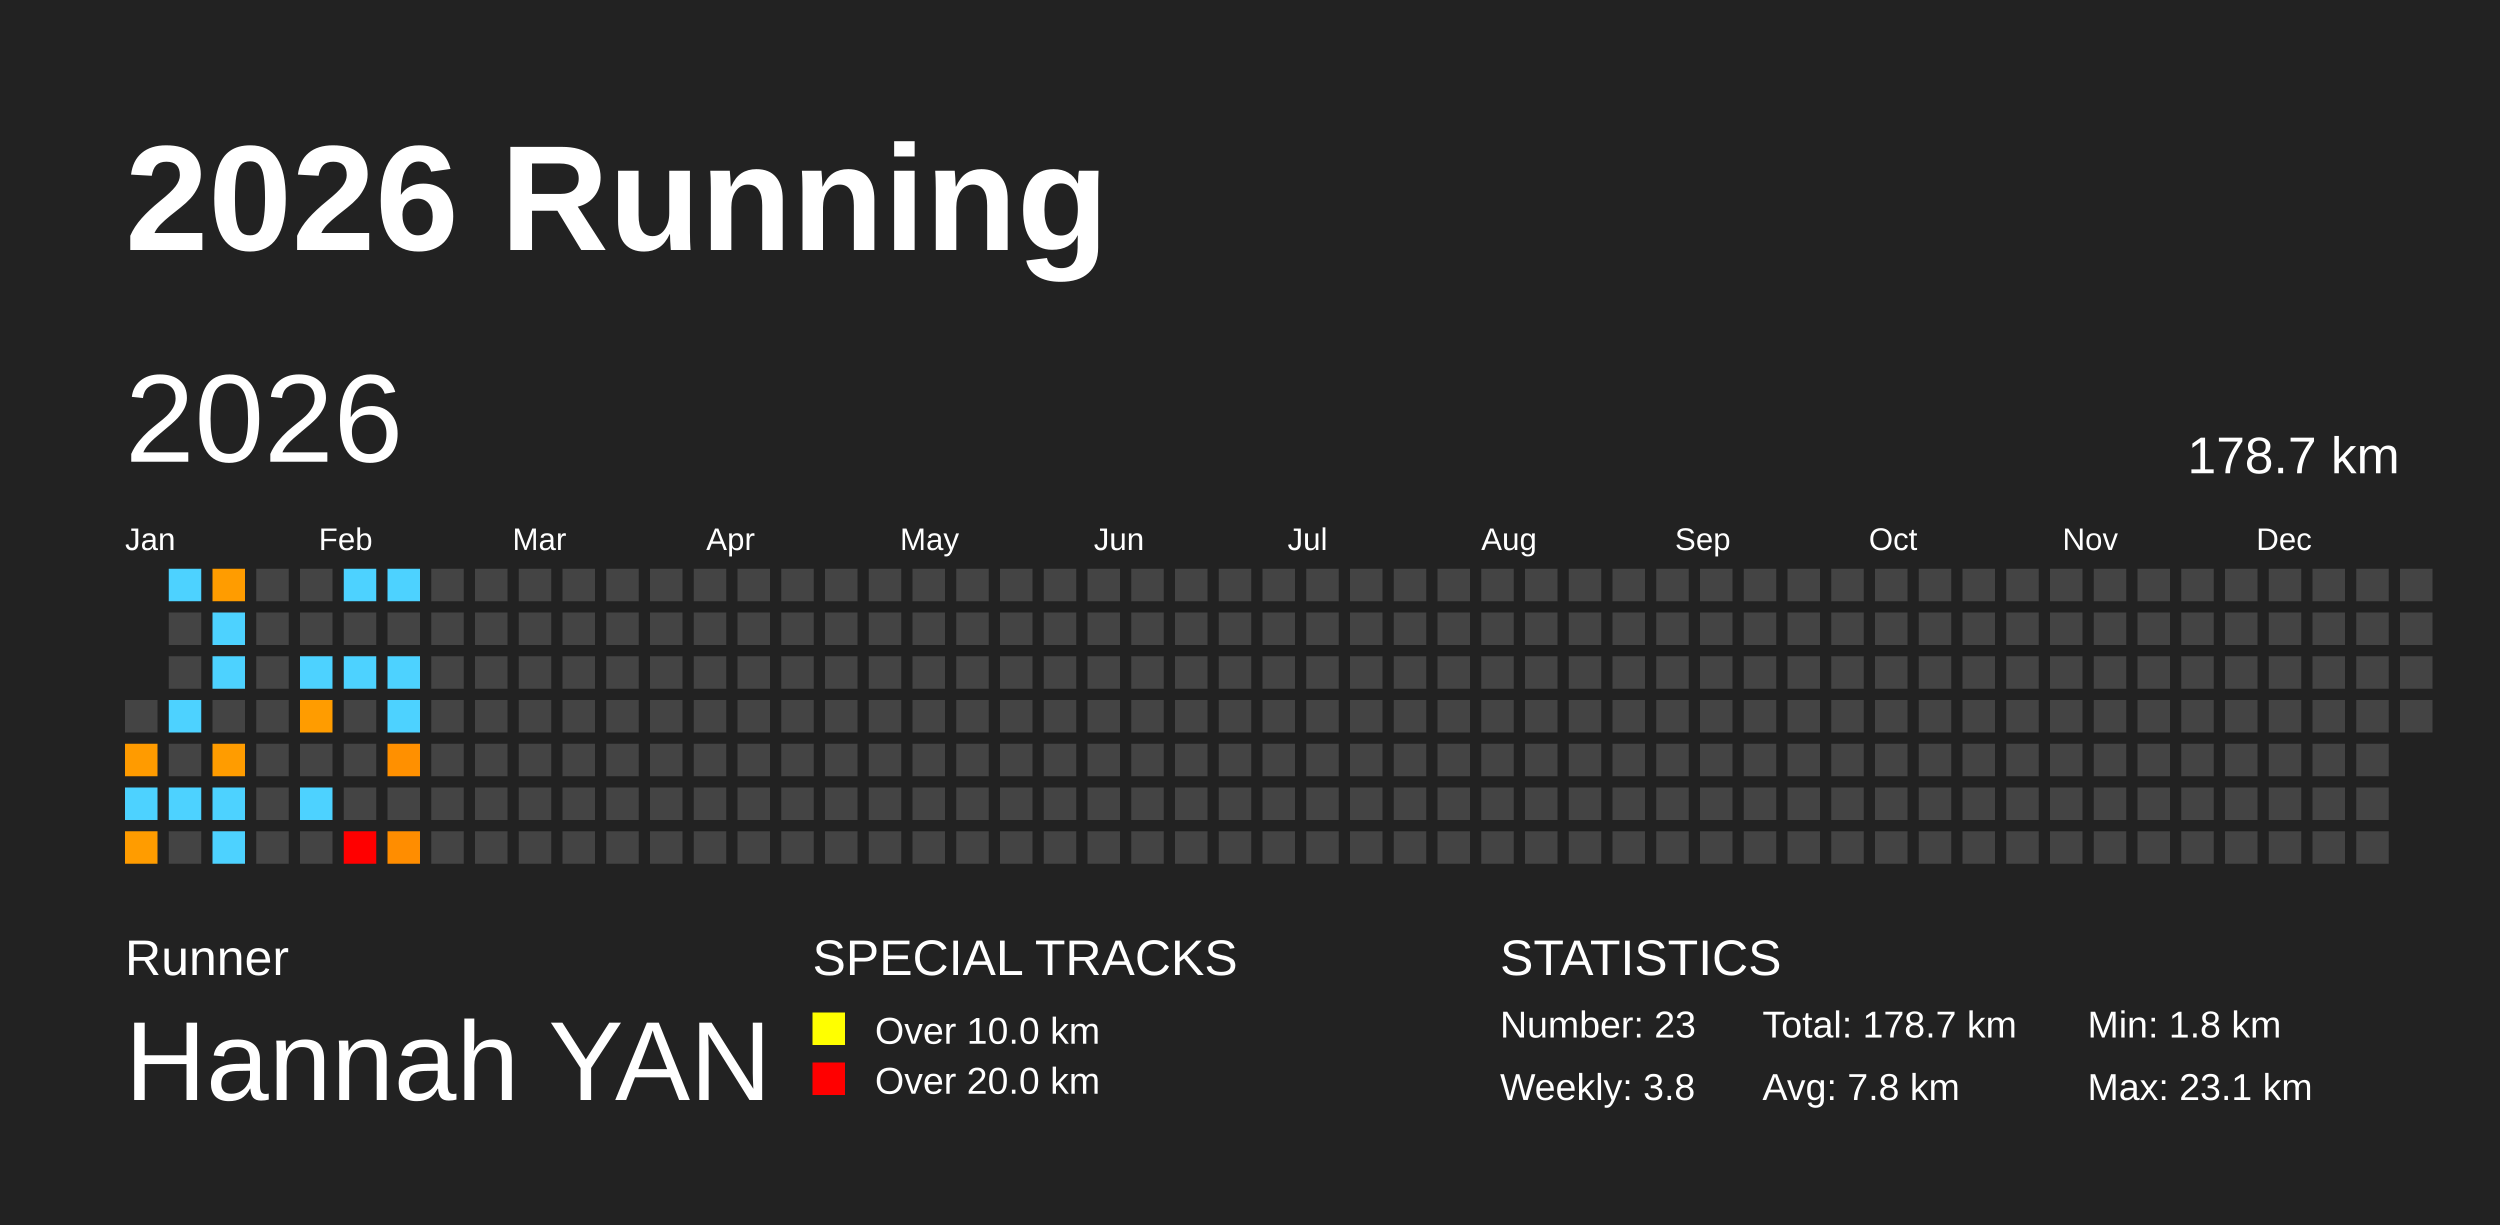
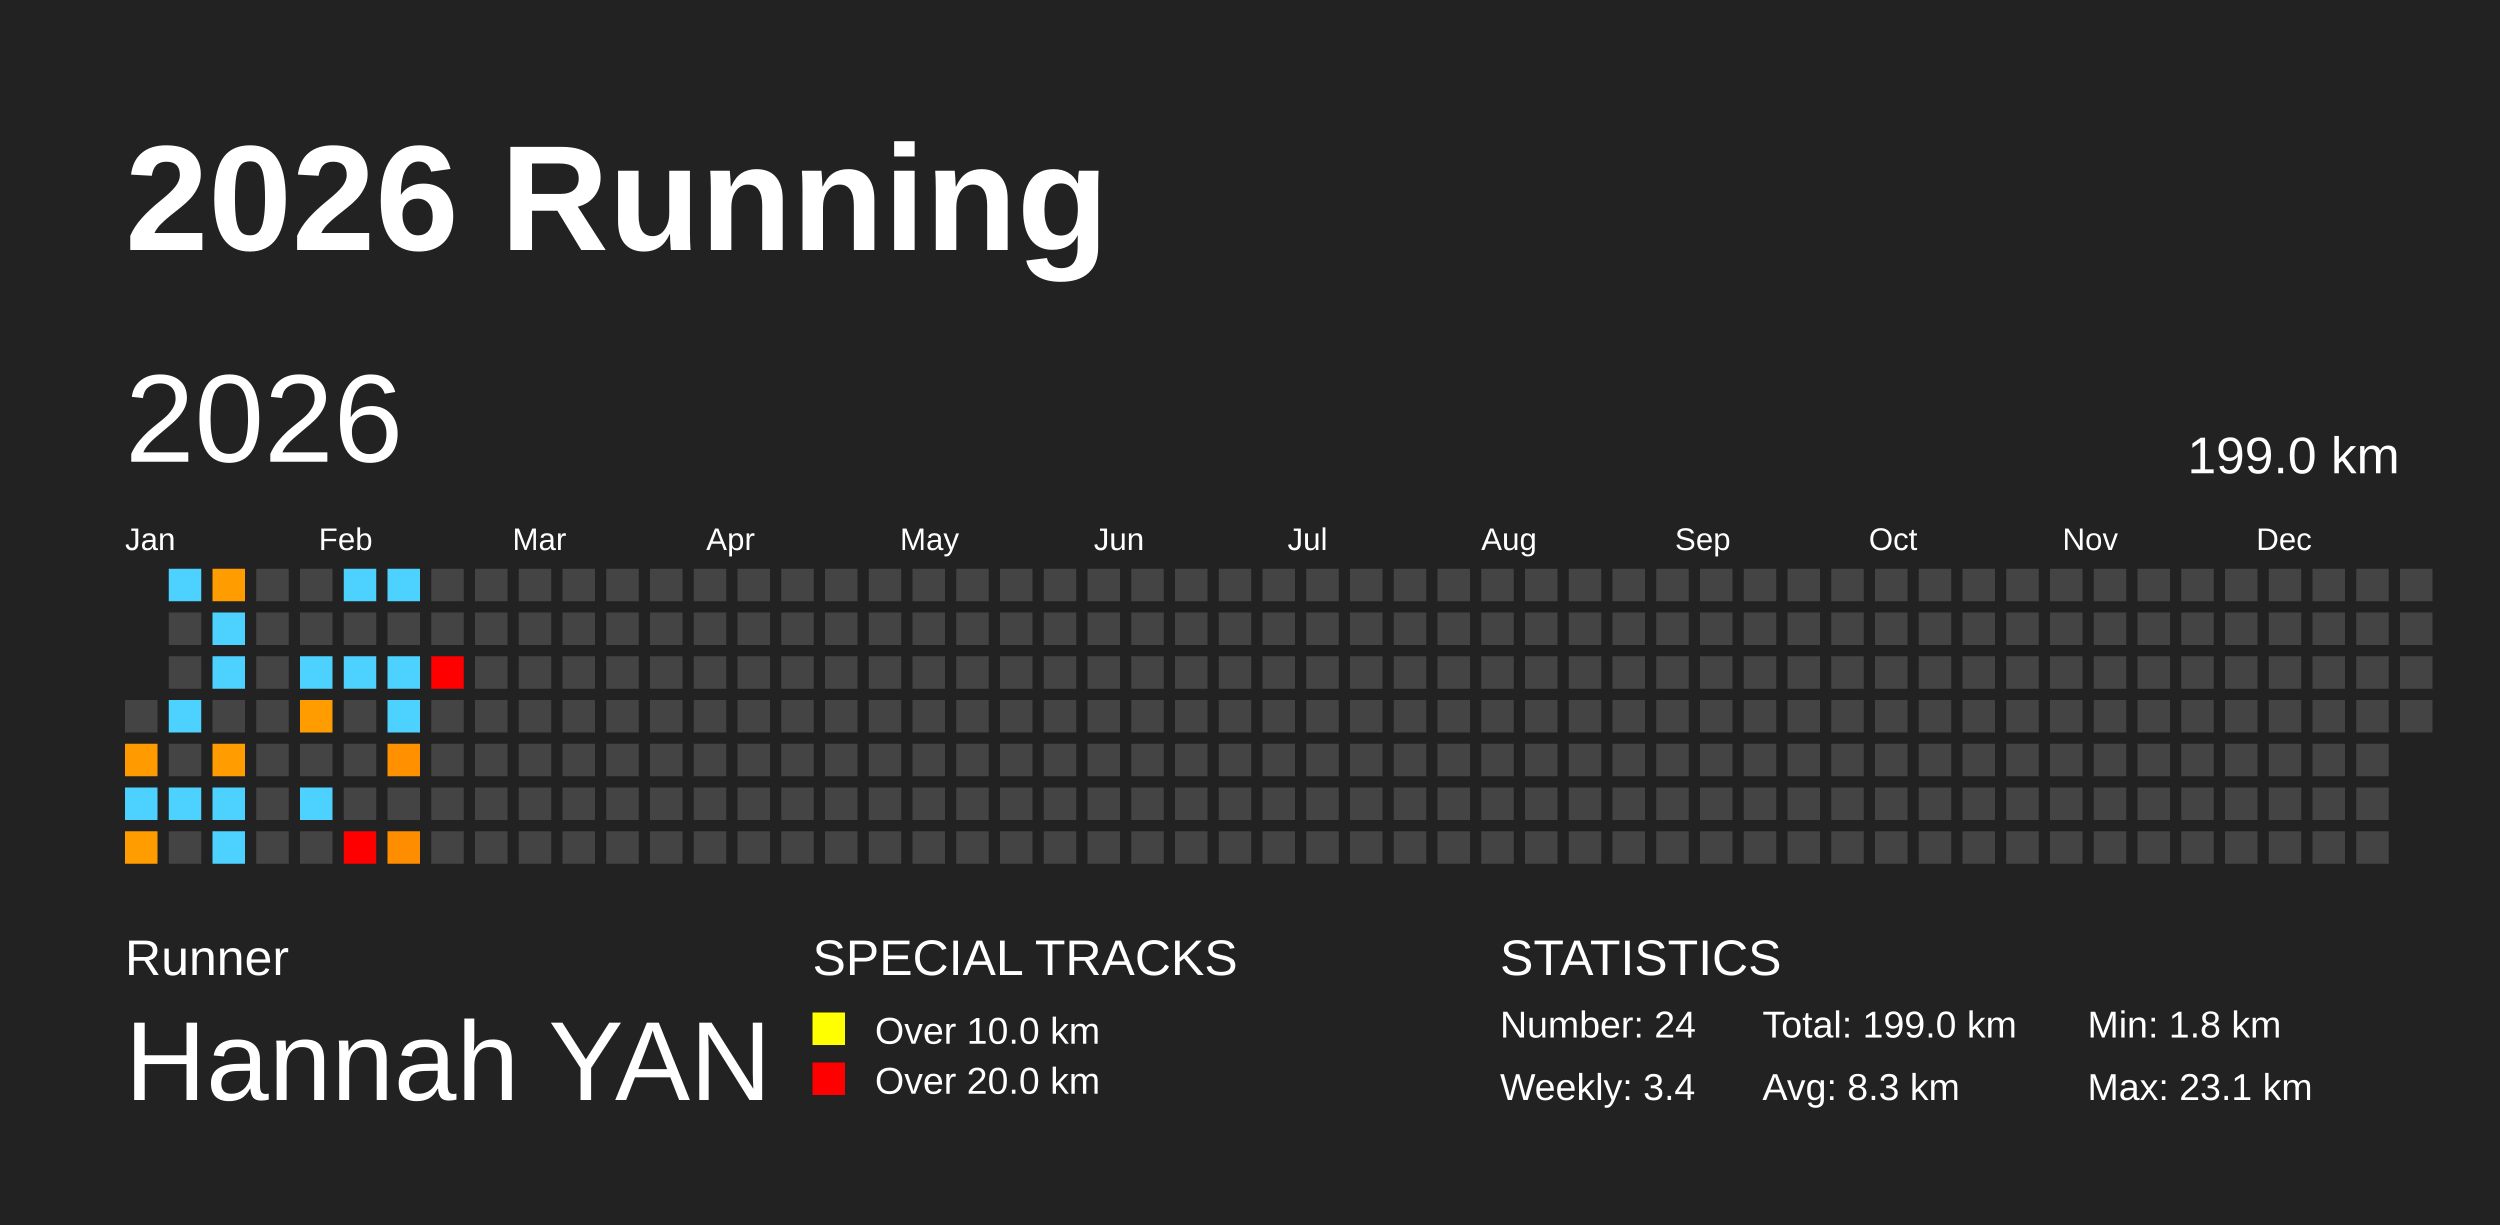
<svg xmlns="http://www.w3.org/2000/svg" baseProfile="full" height="98mm" version="1.1" viewBox="0,0,200,98" width="200mm">
  <defs />
  <rect fill="#222222" height="98" width="200" x="0" y="0" />
  <text fill="#FFFFFF" style="font-size:12px; font-family:Arial; font-weight:bold;" x="10" y="20">2026 Running</text>
  <text fill="#FFFFFF" style="font-size:4px; font-family:Arial" x="10" y="78">Runner</text>
  <text fill="#FFFFFF" style="font-size:9px; font-family:Arial" x="10" y="88">Hannah YAN</text>
  <text fill="#FFFFFF" style="font-size:4px; font-family:Arial" x="65" y="78">SPECIAL TRACKS</text>
  <rect fill="yellow" height="2.6" width="2.6" x="65" y="81" />
  <text fill="#FFFFFF" style="font-size:3px; font-family:Arial" x="70" y="83.5">Over 10.0 km</text>
  <rect fill="red" height="2.6" width="2.6" x="65" y="85" />
  <text fill="#FFFFFF" style="font-size:3px; font-family:Arial" x="70" y="87.5">Over 20.0 km</text>
  <text fill="#FFFFFF" style="font-size:4px; font-family:Arial" x="120" y="78">STATISTICS</text>
-   <text fill="#FFFFFF" style="font-size:3px; font-family:Arial" x="120" y="83">Number: 23</text>
-   <text fill="#FFFFFF" style="font-size:3px; font-family:Arial" x="120" y="88">Weekly: 3.8</text>
-   <text fill="#FFFFFF" style="font-size:3px; font-family:Arial" x="141" y="83">Total: 178.7 km</text>
-   <text fill="#FFFFFF" style="font-size:3px; font-family:Arial" x="141" y="88">Avg: 7.8 km</text>
+   <text fill="#FFFFFF" style="font-size:3px; font-family:Arial" x="120" y="83">Number: 24</text>
+   <text fill="#FFFFFF" style="font-size:3px; font-family:Arial" x="120" y="88">Weekly: 3.4</text>
+   <text fill="#FFFFFF" style="font-size:3px; font-family:Arial" x="141" y="83">Total: 199.0 km</text>
+   <text fill="#FFFFFF" style="font-size:3px; font-family:Arial" x="141" y="88">Avg: 8.3 km</text>
  <text fill="#FFFFFF" style="font-size:3px; font-family:Arial" x="167" y="83">Min: 1.8 km</text>
  <text fill="#FFFFFF" style="font-size:3px; font-family:Arial" x="167" y="88">Max: 23.1 km</text>
  <text dominant-baseline="hanging" fill="#FFFFFF" style="font-size:10.0px; font-family:Arial;" x="10" y="30">2026</text>
-   <text dominant-baseline="hanging" fill="#FFFFFF" style="font-size:4.125px; font-family:Arial;" x="175" y="35">178.7 km</text>
+   <text dominant-baseline="hanging" fill="#FFFFFF" style="font-size:4.125px; font-family:Arial;" x="175" y="35">199.0 km</text>
  <text fill="#FFFFFF" style="font-size:2.5px; font-family:Arial" x="10.0" y="44">Jan</text>
  <text fill="#FFFFFF" style="font-size:2.5px; font-family:Arial" x="25.5" y="44">Feb</text>
  <text fill="#FFFFFF" style="font-size:2.5px; font-family:Arial" x="41.0" y="44">Mar</text>
  <text fill="#FFFFFF" style="font-size:2.5px; font-family:Arial" x="56.5" y="44">Apr</text>
  <text fill="#FFFFFF" style="font-size:2.5px; font-family:Arial" x="72.0" y="44">May</text>
  <text fill="#FFFFFF" style="font-size:2.5px; font-family:Arial" x="87.5" y="44">Jun</text>
  <text fill="#FFFFFF" style="font-size:2.5px; font-family:Arial" x="103.0" y="44">Jul</text>
  <text fill="#FFFFFF" style="font-size:2.5px; font-family:Arial" x="118.5" y="44">Aug</text>
  <text fill="#FFFFFF" style="font-size:2.5px; font-family:Arial" x="134.0" y="44">Sep</text>
  <text fill="#FFFFFF" style="font-size:2.5px; font-family:Arial" x="149.5" y="44">Oct</text>
  <text fill="#FFFFFF" style="font-size:2.5px; font-family:Arial" x="165.0" y="44">Nov</text>
  <text fill="#FFFFFF" style="font-size:2.5px; font-family:Arial" x="180.5" y="44">Dec</text>
  <rect fill="#444444" height="2.6" width="2.6" x="10.0" y="56.0" />
  <rect fill="#ff9b00" height="2.6" width="2.6" x="10.0" y="59.5" />
  <rect fill="#4dd2ff" height="2.6" width="2.6" x="10.0" y="63.0" />
  <rect fill="#ff9c00" height="2.6" width="2.6" x="10.0" y="66.5" />
  <rect fill="#4dd2ff" height="2.6" width="2.6" x="13.5" y="45.5" />
  <rect fill="#444444" height="2.6" width="2.6" x="13.5" y="49.0" />
  <rect fill="#444444" height="2.6" width="2.6" x="13.5" y="52.5" />
  <rect fill="#4dd2ff" height="2.6" width="2.6" x="13.5" y="56.0" />
  <rect fill="#444444" height="2.6" width="2.6" x="13.5" y="59.5" />
  <rect fill="#4dd2ff" height="2.6" width="2.6" x="13.5" y="63.0" />
  <rect fill="#444444" height="2.6" width="2.6" x="13.5" y="66.5" />
  <rect fill="#ff9c00" height="2.6" width="2.6" x="17.0" y="45.5" />
  <rect fill="#4dd2ff" height="2.6" width="2.6" x="17.0" y="49.0" />
  <rect fill="#4dd2ff" height="2.6" width="2.6" x="17.0" y="52.5" />
  <rect fill="#444444" height="2.6" width="2.6" x="17.0" y="56.0" />
  <rect fill="#ff9c00" height="2.6" width="2.6" x="17.0" y="59.5" />
  <rect fill="#4dd2ff" height="2.6" width="2.6" x="17.0" y="63.0" />
  <rect fill="#4dd2ff" height="2.6" width="2.6" x="17.0" y="66.5" />
  <rect fill="#444444" height="2.6" width="2.6" x="20.5" y="45.5" />
  <rect fill="#444444" height="2.6" width="2.6" x="20.5" y="49.0" />
  <rect fill="#444444" height="2.6" width="2.6" x="20.5" y="52.5" />
  <rect fill="#444444" height="2.6" width="2.6" x="20.5" y="56.0" />
  <rect fill="#444444" height="2.6" width="2.6" x="20.5" y="59.5" />
  <rect fill="#444444" height="2.6" width="2.6" x="20.5" y="63.0" />
  <rect fill="#444444" height="2.6" width="2.6" x="20.5" y="66.5" />
  <rect fill="#444444" height="2.6" width="2.6" x="24.0" y="45.5" />
  <rect fill="#444444" height="2.6" width="2.6" x="24.0" y="49.0" />
  <rect fill="#4dd2ff" height="2.6" width="2.6" x="24.0" y="52.5" />
  <rect fill="#ff9c00" height="2.6" width="2.6" x="24.0" y="56.0" />
  <rect fill="#444444" height="2.6" width="2.6" x="24.0" y="59.5" />
  <rect fill="#4dd2ff" height="2.6" width="2.6" x="24.0" y="63.0" />
  <rect fill="#444444" height="2.6" width="2.6" x="24.0" y="66.5" />
  <rect fill="#4dd2ff" height="2.6" width="2.6" x="27.5" y="45.5" />
  <rect fill="#444444" height="2.6" width="2.6" x="27.5" y="49.0" />
  <rect fill="#4dd2ff" height="2.6" width="2.6" x="27.5" y="52.5" />
  <rect fill="#444444" height="2.6" width="2.6" x="27.5" y="56.0" />
  <rect fill="#444444" height="2.6" width="2.6" x="27.5" y="59.5" />
  <rect fill="#444444" height="2.6" width="2.6" x="27.5" y="63.0" />
  <rect fill="red" height="2.6" width="2.6" x="27.5" y="66.5" />
  <rect fill="#4dd2ff" height="2.6" width="2.6" x="31.0" y="45.5" />
  <rect fill="#444444" height="2.6" width="2.6" x="31.0" y="49.0" />
  <rect fill="#4dd2ff" height="2.6" width="2.6" x="31.0" y="52.5" />
  <rect fill="#4dd2ff" height="2.6" width="2.6" x="31.0" y="56.0" />
  <rect fill="#ff9000" height="2.6" width="2.6" x="31.0" y="59.5" />
  <rect fill="#444444" height="2.6" width="2.6" x="31.0" y="63.0" />
  <rect fill="#ff8d00" height="2.6" width="2.6" x="31.0" y="66.5" />
  <rect fill="#444444" height="2.6" width="2.6" x="34.5" y="45.5" />
  <rect fill="#444444" height="2.6" width="2.6" x="34.5" y="49.0" />
-   <rect fill="#444444" height="2.6" width="2.6" x="34.5" y="52.5" />
+   <rect fill="red" height="2.6" width="2.6" x="34.5" y="52.5" />
  <rect fill="#444444" height="2.6" width="2.6" x="34.5" y="56.0" />
  <rect fill="#444444" height="2.6" width="2.6" x="34.5" y="59.5" />
  <rect fill="#444444" height="2.6" width="2.6" x="34.5" y="63.0" />
  <rect fill="#444444" height="2.6" width="2.6" x="34.5" y="66.5" />
  <rect fill="#444444" height="2.6" width="2.6" x="38.0" y="45.5" />
  <rect fill="#444444" height="2.6" width="2.6" x="38.0" y="49.0" />
  <rect fill="#444444" height="2.6" width="2.6" x="38.0" y="52.5" />
  <rect fill="#444444" height="2.6" width="2.6" x="38.0" y="56.0" />
  <rect fill="#444444" height="2.6" width="2.6" x="38.0" y="59.5" />
  <rect fill="#444444" height="2.6" width="2.6" x="38.0" y="63.0" />
  <rect fill="#444444" height="2.6" width="2.6" x="38.0" y="66.5" />
  <rect fill="#444444" height="2.6" width="2.6" x="41.5" y="45.5" />
  <rect fill="#444444" height="2.6" width="2.6" x="41.5" y="49.0" />
  <rect fill="#444444" height="2.6" width="2.6" x="41.5" y="52.5" />
  <rect fill="#444444" height="2.6" width="2.6" x="41.5" y="56.0" />
  <rect fill="#444444" height="2.6" width="2.6" x="41.5" y="59.5" />
  <rect fill="#444444" height="2.6" width="2.6" x="41.5" y="63.0" />
  <rect fill="#444444" height="2.6" width="2.6" x="41.5" y="66.5" />
  <rect fill="#444444" height="2.6" width="2.6" x="45.0" y="45.5" />
  <rect fill="#444444" height="2.6" width="2.6" x="45.0" y="49.0" />
  <rect fill="#444444" height="2.6" width="2.6" x="45.0" y="52.5" />
  <rect fill="#444444" height="2.6" width="2.6" x="45.0" y="56.0" />
  <rect fill="#444444" height="2.6" width="2.6" x="45.0" y="59.5" />
  <rect fill="#444444" height="2.6" width="2.6" x="45.0" y="63.0" />
  <rect fill="#444444" height="2.6" width="2.6" x="45.0" y="66.5" />
  <rect fill="#444444" height="2.6" width="2.6" x="48.5" y="45.5" />
  <rect fill="#444444" height="2.6" width="2.6" x="48.5" y="49.0" />
  <rect fill="#444444" height="2.6" width="2.6" x="48.5" y="52.5" />
  <rect fill="#444444" height="2.6" width="2.6" x="48.5" y="56.0" />
  <rect fill="#444444" height="2.6" width="2.6" x="48.5" y="59.5" />
  <rect fill="#444444" height="2.6" width="2.6" x="48.5" y="63.0" />
  <rect fill="#444444" height="2.6" width="2.6" x="48.5" y="66.5" />
  <rect fill="#444444" height="2.6" width="2.6" x="52.0" y="45.5" />
  <rect fill="#444444" height="2.6" width="2.6" x="52.0" y="49.0" />
  <rect fill="#444444" height="2.6" width="2.6" x="52.0" y="52.5" />
  <rect fill="#444444" height="2.6" width="2.6" x="52.0" y="56.0" />
  <rect fill="#444444" height="2.6" width="2.6" x="52.0" y="59.5" />
  <rect fill="#444444" height="2.6" width="2.6" x="52.0" y="63.0" />
  <rect fill="#444444" height="2.6" width="2.6" x="52.0" y="66.5" />
  <rect fill="#444444" height="2.6" width="2.6" x="55.5" y="45.5" />
  <rect fill="#444444" height="2.6" width="2.6" x="55.5" y="49.0" />
  <rect fill="#444444" height="2.6" width="2.6" x="55.5" y="52.5" />
  <rect fill="#444444" height="2.6" width="2.6" x="55.5" y="56.0" />
  <rect fill="#444444" height="2.6" width="2.6" x="55.5" y="59.5" />
  <rect fill="#444444" height="2.6" width="2.6" x="55.5" y="63.0" />
  <rect fill="#444444" height="2.6" width="2.6" x="55.5" y="66.5" />
  <rect fill="#444444" height="2.6" width="2.6" x="59.0" y="45.5" />
  <rect fill="#444444" height="2.6" width="2.6" x="59.0" y="49.0" />
  <rect fill="#444444" height="2.6" width="2.6" x="59.0" y="52.5" />
  <rect fill="#444444" height="2.6" width="2.6" x="59.0" y="56.0" />
  <rect fill="#444444" height="2.6" width="2.6" x="59.0" y="59.5" />
  <rect fill="#444444" height="2.6" width="2.6" x="59.0" y="63.0" />
  <rect fill="#444444" height="2.6" width="2.6" x="59.0" y="66.5" />
  <rect fill="#444444" height="2.6" width="2.6" x="62.5" y="45.5" />
  <rect fill="#444444" height="2.6" width="2.6" x="62.5" y="49.0" />
  <rect fill="#444444" height="2.6" width="2.6" x="62.5" y="52.5" />
  <rect fill="#444444" height="2.6" width="2.6" x="62.5" y="56.0" />
  <rect fill="#444444" height="2.6" width="2.6" x="62.5" y="59.5" />
  <rect fill="#444444" height="2.6" width="2.6" x="62.5" y="63.0" />
  <rect fill="#444444" height="2.6" width="2.6" x="62.5" y="66.5" />
  <rect fill="#444444" height="2.6" width="2.6" x="66.0" y="45.5" />
  <rect fill="#444444" height="2.6" width="2.6" x="66.0" y="49.0" />
  <rect fill="#444444" height="2.6" width="2.6" x="66.0" y="52.5" />
  <rect fill="#444444" height="2.6" width="2.6" x="66.0" y="56.0" />
  <rect fill="#444444" height="2.6" width="2.6" x="66.0" y="59.5" />
  <rect fill="#444444" height="2.6" width="2.6" x="66.0" y="63.0" />
  <rect fill="#444444" height="2.6" width="2.6" x="66.0" y="66.5" />
  <rect fill="#444444" height="2.6" width="2.6" x="69.5" y="45.5" />
  <rect fill="#444444" height="2.6" width="2.6" x="69.5" y="49.0" />
  <rect fill="#444444" height="2.6" width="2.6" x="69.5" y="52.5" />
  <rect fill="#444444" height="2.6" width="2.6" x="69.5" y="56.0" />
  <rect fill="#444444" height="2.6" width="2.6" x="69.5" y="59.5" />
  <rect fill="#444444" height="2.6" width="2.6" x="69.5" y="63.0" />
  <rect fill="#444444" height="2.6" width="2.6" x="69.5" y="66.5" />
  <rect fill="#444444" height="2.6" width="2.6" x="73.0" y="45.5" />
  <rect fill="#444444" height="2.6" width="2.6" x="73.0" y="49.0" />
  <rect fill="#444444" height="2.6" width="2.6" x="73.0" y="52.5" />
  <rect fill="#444444" height="2.6" width="2.6" x="73.0" y="56.0" />
  <rect fill="#444444" height="2.6" width="2.6" x="73.0" y="59.5" />
  <rect fill="#444444" height="2.6" width="2.6" x="73.0" y="63.0" />
  <rect fill="#444444" height="2.6" width="2.6" x="73.0" y="66.5" />
  <rect fill="#444444" height="2.6" width="2.6" x="76.5" y="45.5" />
  <rect fill="#444444" height="2.6" width="2.6" x="76.5" y="49.0" />
  <rect fill="#444444" height="2.6" width="2.6" x="76.5" y="52.5" />
  <rect fill="#444444" height="2.6" width="2.6" x="76.5" y="56.0" />
  <rect fill="#444444" height="2.6" width="2.6" x="76.5" y="59.5" />
  <rect fill="#444444" height="2.6" width="2.6" x="76.5" y="63.0" />
  <rect fill="#444444" height="2.6" width="2.6" x="76.5" y="66.5" />
  <rect fill="#444444" height="2.6" width="2.6" x="80.0" y="45.5" />
  <rect fill="#444444" height="2.6" width="2.6" x="80.0" y="49.0" />
  <rect fill="#444444" height="2.6" width="2.6" x="80.0" y="52.5" />
  <rect fill="#444444" height="2.6" width="2.6" x="80.0" y="56.0" />
  <rect fill="#444444" height="2.6" width="2.6" x="80.0" y="59.5" />
  <rect fill="#444444" height="2.6" width="2.6" x="80.0" y="63.0" />
  <rect fill="#444444" height="2.6" width="2.6" x="80.0" y="66.5" />
  <rect fill="#444444" height="2.6" width="2.6" x="83.5" y="45.5" />
  <rect fill="#444444" height="2.6" width="2.6" x="83.5" y="49.0" />
  <rect fill="#444444" height="2.6" width="2.6" x="83.5" y="52.5" />
  <rect fill="#444444" height="2.6" width="2.6" x="83.5" y="56.0" />
  <rect fill="#444444" height="2.6" width="2.6" x="83.5" y="59.5" />
  <rect fill="#444444" height="2.6" width="2.6" x="83.5" y="63.0" />
  <rect fill="#444444" height="2.6" width="2.6" x="83.5" y="66.5" />
  <rect fill="#444444" height="2.6" width="2.6" x="87.0" y="45.5" />
  <rect fill="#444444" height="2.6" width="2.6" x="87.0" y="49.0" />
  <rect fill="#444444" height="2.6" width="2.6" x="87.0" y="52.5" />
  <rect fill="#444444" height="2.6" width="2.6" x="87.0" y="56.0" />
  <rect fill="#444444" height="2.6" width="2.6" x="87.0" y="59.5" />
  <rect fill="#444444" height="2.6" width="2.6" x="87.0" y="63.0" />
  <rect fill="#444444" height="2.6" width="2.6" x="87.0" y="66.5" />
  <rect fill="#444444" height="2.6" width="2.6" x="90.5" y="45.5" />
  <rect fill="#444444" height="2.6" width="2.6" x="90.5" y="49.0" />
  <rect fill="#444444" height="2.6" width="2.6" x="90.5" y="52.5" />
  <rect fill="#444444" height="2.6" width="2.6" x="90.5" y="56.0" />
  <rect fill="#444444" height="2.6" width="2.6" x="90.5" y="59.5" />
  <rect fill="#444444" height="2.6" width="2.6" x="90.5" y="63.0" />
  <rect fill="#444444" height="2.6" width="2.6" x="90.5" y="66.5" />
  <rect fill="#444444" height="2.6" width="2.6" x="94.0" y="45.5" />
  <rect fill="#444444" height="2.6" width="2.6" x="94.0" y="49.0" />
  <rect fill="#444444" height="2.6" width="2.6" x="94.0" y="52.5" />
  <rect fill="#444444" height="2.6" width="2.6" x="94.0" y="56.0" />
  <rect fill="#444444" height="2.6" width="2.6" x="94.0" y="59.5" />
  <rect fill="#444444" height="2.6" width="2.6" x="94.0" y="63.0" />
  <rect fill="#444444" height="2.6" width="2.6" x="94.0" y="66.5" />
  <rect fill="#444444" height="2.6" width="2.6" x="97.5" y="45.5" />
  <rect fill="#444444" height="2.6" width="2.6" x="97.5" y="49.0" />
  <rect fill="#444444" height="2.6" width="2.6" x="97.5" y="52.5" />
  <rect fill="#444444" height="2.6" width="2.6" x="97.5" y="56.0" />
  <rect fill="#444444" height="2.6" width="2.6" x="97.5" y="59.5" />
  <rect fill="#444444" height="2.6" width="2.6" x="97.5" y="63.0" />
  <rect fill="#444444" height="2.6" width="2.6" x="97.5" y="66.5" />
  <rect fill="#444444" height="2.6" width="2.6" x="101.0" y="45.5" />
  <rect fill="#444444" height="2.6" width="2.6" x="101.0" y="49.0" />
  <rect fill="#444444" height="2.6" width="2.6" x="101.0" y="52.5" />
  <rect fill="#444444" height="2.6" width="2.6" x="101.0" y="56.0" />
  <rect fill="#444444" height="2.6" width="2.6" x="101.0" y="59.5" />
  <rect fill="#444444" height="2.6" width="2.6" x="101.0" y="63.0" />
  <rect fill="#444444" height="2.6" width="2.6" x="101.0" y="66.5" />
  <rect fill="#444444" height="2.6" width="2.6" x="104.5" y="45.5" />
  <rect fill="#444444" height="2.6" width="2.6" x="104.5" y="49.0" />
  <rect fill="#444444" height="2.6" width="2.6" x="104.5" y="52.5" />
  <rect fill="#444444" height="2.6" width="2.6" x="104.5" y="56.0" />
  <rect fill="#444444" height="2.6" width="2.6" x="104.5" y="59.5" />
  <rect fill="#444444" height="2.6" width="2.6" x="104.5" y="63.0" />
  <rect fill="#444444" height="2.6" width="2.6" x="104.5" y="66.5" />
  <rect fill="#444444" height="2.6" width="2.6" x="108.0" y="45.5" />
  <rect fill="#444444" height="2.6" width="2.6" x="108.0" y="49.0" />
  <rect fill="#444444" height="2.6" width="2.6" x="108.0" y="52.5" />
  <rect fill="#444444" height="2.6" width="2.6" x="108.0" y="56.0" />
  <rect fill="#444444" height="2.6" width="2.6" x="108.0" y="59.5" />
  <rect fill="#444444" height="2.6" width="2.6" x="108.0" y="63.0" />
  <rect fill="#444444" height="2.6" width="2.6" x="108.0" y="66.5" />
  <rect fill="#444444" height="2.6" width="2.6" x="111.5" y="45.5" />
  <rect fill="#444444" height="2.6" width="2.6" x="111.5" y="49.0" />
  <rect fill="#444444" height="2.6" width="2.6" x="111.5" y="52.5" />
  <rect fill="#444444" height="2.6" width="2.6" x="111.5" y="56.0" />
  <rect fill="#444444" height="2.6" width="2.6" x="111.5" y="59.5" />
  <rect fill="#444444" height="2.6" width="2.6" x="111.5" y="63.0" />
  <rect fill="#444444" height="2.6" width="2.6" x="111.5" y="66.5" />
  <rect fill="#444444" height="2.6" width="2.6" x="115.0" y="45.5" />
  <rect fill="#444444" height="2.6" width="2.6" x="115.0" y="49.0" />
  <rect fill="#444444" height="2.6" width="2.6" x="115.0" y="52.5" />
  <rect fill="#444444" height="2.6" width="2.6" x="115.0" y="56.0" />
  <rect fill="#444444" height="2.6" width="2.6" x="115.0" y="59.5" />
  <rect fill="#444444" height="2.6" width="2.6" x="115.0" y="63.0" />
  <rect fill="#444444" height="2.6" width="2.6" x="115.0" y="66.5" />
  <rect fill="#444444" height="2.6" width="2.6" x="118.5" y="45.5" />
  <rect fill="#444444" height="2.6" width="2.6" x="118.5" y="49.0" />
  <rect fill="#444444" height="2.6" width="2.6" x="118.5" y="52.5" />
  <rect fill="#444444" height="2.6" width="2.6" x="118.5" y="56.0" />
  <rect fill="#444444" height="2.6" width="2.6" x="118.5" y="59.5" />
  <rect fill="#444444" height="2.6" width="2.6" x="118.5" y="63.0" />
  <rect fill="#444444" height="2.6" width="2.6" x="118.5" y="66.5" />
  <rect fill="#444444" height="2.6" width="2.6" x="122.0" y="45.5" />
  <rect fill="#444444" height="2.6" width="2.6" x="122.0" y="49.0" />
  <rect fill="#444444" height="2.6" width="2.6" x="122.0" y="52.5" />
  <rect fill="#444444" height="2.6" width="2.6" x="122.0" y="56.0" />
  <rect fill="#444444" height="2.6" width="2.6" x="122.0" y="59.5" />
  <rect fill="#444444" height="2.6" width="2.6" x="122.0" y="63.0" />
  <rect fill="#444444" height="2.6" width="2.6" x="122.0" y="66.5" />
  <rect fill="#444444" height="2.6" width="2.6" x="125.5" y="45.5" />
  <rect fill="#444444" height="2.6" width="2.6" x="125.5" y="49.0" />
  <rect fill="#444444" height="2.6" width="2.6" x="125.5" y="52.5" />
  <rect fill="#444444" height="2.6" width="2.6" x="125.5" y="56.0" />
  <rect fill="#444444" height="2.6" width="2.6" x="125.5" y="59.5" />
  <rect fill="#444444" height="2.6" width="2.6" x="125.5" y="63.0" />
  <rect fill="#444444" height="2.6" width="2.6" x="125.5" y="66.5" />
  <rect fill="#444444" height="2.6" width="2.6" x="129.0" y="45.5" />
  <rect fill="#444444" height="2.6" width="2.6" x="129.0" y="49.0" />
  <rect fill="#444444" height="2.6" width="2.6" x="129.0" y="52.5" />
  <rect fill="#444444" height="2.6" width="2.6" x="129.0" y="56.0" />
  <rect fill="#444444" height="2.6" width="2.6" x="129.0" y="59.5" />
  <rect fill="#444444" height="2.6" width="2.6" x="129.0" y="63.0" />
  <rect fill="#444444" height="2.6" width="2.6" x="129.0" y="66.5" />
  <rect fill="#444444" height="2.6" width="2.6" x="132.5" y="45.5" />
  <rect fill="#444444" height="2.6" width="2.6" x="132.5" y="49.0" />
  <rect fill="#444444" height="2.6" width="2.6" x="132.5" y="52.5" />
  <rect fill="#444444" height="2.6" width="2.6" x="132.5" y="56.0" />
  <rect fill="#444444" height="2.6" width="2.6" x="132.5" y="59.5" />
  <rect fill="#444444" height="2.6" width="2.6" x="132.5" y="63.0" />
  <rect fill="#444444" height="2.6" width="2.6" x="132.5" y="66.5" />
  <rect fill="#444444" height="2.6" width="2.6" x="136.0" y="45.5" />
  <rect fill="#444444" height="2.6" width="2.6" x="136.0" y="49.0" />
  <rect fill="#444444" height="2.6" width="2.6" x="136.0" y="52.5" />
  <rect fill="#444444" height="2.6" width="2.6" x="136.0" y="56.0" />
  <rect fill="#444444" height="2.6" width="2.6" x="136.0" y="59.5" />
  <rect fill="#444444" height="2.6" width="2.6" x="136.0" y="63.0" />
  <rect fill="#444444" height="2.6" width="2.6" x="136.0" y="66.5" />
  <rect fill="#444444" height="2.6" width="2.6" x="139.5" y="45.5" />
  <rect fill="#444444" height="2.6" width="2.6" x="139.5" y="49.0" />
  <rect fill="#444444" height="2.6" width="2.6" x="139.5" y="52.5" />
  <rect fill="#444444" height="2.6" width="2.6" x="139.5" y="56.0" />
  <rect fill="#444444" height="2.6" width="2.6" x="139.5" y="59.5" />
  <rect fill="#444444" height="2.6" width="2.6" x="139.5" y="63.0" />
  <rect fill="#444444" height="2.6" width="2.6" x="139.5" y="66.5" />
  <rect fill="#444444" height="2.6" width="2.6" x="143.0" y="45.5" />
  <rect fill="#444444" height="2.6" width="2.6" x="143.0" y="49.0" />
  <rect fill="#444444" height="2.6" width="2.6" x="143.0" y="52.5" />
  <rect fill="#444444" height="2.6" width="2.6" x="143.0" y="56.0" />
  <rect fill="#444444" height="2.6" width="2.6" x="143.0" y="59.5" />
  <rect fill="#444444" height="2.6" width="2.6" x="143.0" y="63.0" />
  <rect fill="#444444" height="2.6" width="2.6" x="143.0" y="66.5" />
  <rect fill="#444444" height="2.6" width="2.6" x="146.5" y="45.5" />
  <rect fill="#444444" height="2.6" width="2.6" x="146.5" y="49.0" />
  <rect fill="#444444" height="2.6" width="2.6" x="146.5" y="52.5" />
  <rect fill="#444444" height="2.6" width="2.6" x="146.5" y="56.0" />
  <rect fill="#444444" height="2.6" width="2.6" x="146.5" y="59.5" />
  <rect fill="#444444" height="2.6" width="2.6" x="146.5" y="63.0" />
  <rect fill="#444444" height="2.6" width="2.6" x="146.5" y="66.5" />
  <rect fill="#444444" height="2.6" width="2.6" x="150.0" y="45.5" />
  <rect fill="#444444" height="2.6" width="2.6" x="150.0" y="49.0" />
  <rect fill="#444444" height="2.6" width="2.6" x="150.0" y="52.5" />
  <rect fill="#444444" height="2.6" width="2.6" x="150.0" y="56.0" />
  <rect fill="#444444" height="2.6" width="2.6" x="150.0" y="59.5" />
  <rect fill="#444444" height="2.6" width="2.6" x="150.0" y="63.0" />
  <rect fill="#444444" height="2.6" width="2.6" x="150.0" y="66.5" />
  <rect fill="#444444" height="2.6" width="2.6" x="153.5" y="45.5" />
  <rect fill="#444444" height="2.6" width="2.6" x="153.5" y="49.0" />
  <rect fill="#444444" height="2.6" width="2.6" x="153.5" y="52.5" />
  <rect fill="#444444" height="2.6" width="2.6" x="153.5" y="56.0" />
  <rect fill="#444444" height="2.6" width="2.6" x="153.5" y="59.5" />
  <rect fill="#444444" height="2.6" width="2.6" x="153.5" y="63.0" />
  <rect fill="#444444" height="2.6" width="2.6" x="153.5" y="66.5" />
  <rect fill="#444444" height="2.6" width="2.6" x="157.0" y="45.5" />
  <rect fill="#444444" height="2.6" width="2.6" x="157.0" y="49.0" />
  <rect fill="#444444" height="2.6" width="2.6" x="157.0" y="52.5" />
  <rect fill="#444444" height="2.6" width="2.6" x="157.0" y="56.0" />
  <rect fill="#444444" height="2.6" width="2.6" x="157.0" y="59.5" />
  <rect fill="#444444" height="2.6" width="2.6" x="157.0" y="63.0" />
  <rect fill="#444444" height="2.6" width="2.6" x="157.0" y="66.5" />
  <rect fill="#444444" height="2.6" width="2.6" x="160.5" y="45.5" />
  <rect fill="#444444" height="2.6" width="2.6" x="160.5" y="49.0" />
  <rect fill="#444444" height="2.6" width="2.6" x="160.5" y="52.5" />
  <rect fill="#444444" height="2.6" width="2.6" x="160.5" y="56.0" />
  <rect fill="#444444" height="2.6" width="2.6" x="160.5" y="59.5" />
  <rect fill="#444444" height="2.6" width="2.6" x="160.5" y="63.0" />
  <rect fill="#444444" height="2.6" width="2.6" x="160.5" y="66.5" />
  <rect fill="#444444" height="2.6" width="2.6" x="164.0" y="45.5" />
  <rect fill="#444444" height="2.6" width="2.6" x="164.0" y="49.0" />
  <rect fill="#444444" height="2.6" width="2.6" x="164.0" y="52.5" />
  <rect fill="#444444" height="2.6" width="2.6" x="164.0" y="56.0" />
  <rect fill="#444444" height="2.6" width="2.6" x="164.0" y="59.5" />
  <rect fill="#444444" height="2.6" width="2.6" x="164.0" y="63.0" />
  <rect fill="#444444" height="2.6" width="2.6" x="164.0" y="66.5" />
  <rect fill="#444444" height="2.6" width="2.6" x="167.5" y="45.5" />
  <rect fill="#444444" height="2.6" width="2.6" x="167.5" y="49.0" />
  <rect fill="#444444" height="2.6" width="2.6" x="167.5" y="52.5" />
  <rect fill="#444444" height="2.6" width="2.6" x="167.5" y="56.0" />
  <rect fill="#444444" height="2.6" width="2.6" x="167.5" y="59.5" />
  <rect fill="#444444" height="2.6" width="2.6" x="167.5" y="63.0" />
  <rect fill="#444444" height="2.6" width="2.6" x="167.5" y="66.5" />
  <rect fill="#444444" height="2.6" width="2.6" x="171.0" y="45.5" />
  <rect fill="#444444" height="2.6" width="2.6" x="171.0" y="49.0" />
  <rect fill="#444444" height="2.6" width="2.6" x="171.0" y="52.5" />
  <rect fill="#444444" height="2.6" width="2.6" x="171.0" y="56.0" />
  <rect fill="#444444" height="2.6" width="2.6" x="171.0" y="59.5" />
  <rect fill="#444444" height="2.6" width="2.6" x="171.0" y="63.0" />
  <rect fill="#444444" height="2.6" width="2.6" x="171.0" y="66.5" />
  <rect fill="#444444" height="2.6" width="2.6" x="174.5" y="45.5" />
  <rect fill="#444444" height="2.6" width="2.6" x="174.5" y="49.0" />
  <rect fill="#444444" height="2.6" width="2.6" x="174.5" y="52.5" />
  <rect fill="#444444" height="2.6" width="2.6" x="174.5" y="56.0" />
  <rect fill="#444444" height="2.6" width="2.6" x="174.5" y="59.5" />
  <rect fill="#444444" height="2.6" width="2.6" x="174.5" y="63.0" />
  <rect fill="#444444" height="2.6" width="2.6" x="174.5" y="66.5" />
  <rect fill="#444444" height="2.6" width="2.6" x="178.0" y="45.5" />
  <rect fill="#444444" height="2.6" width="2.6" x="178.0" y="49.0" />
  <rect fill="#444444" height="2.6" width="2.6" x="178.0" y="52.5" />
  <rect fill="#444444" height="2.6" width="2.6" x="178.0" y="56.0" />
  <rect fill="#444444" height="2.6" width="2.6" x="178.0" y="59.5" />
  <rect fill="#444444" height="2.6" width="2.6" x="178.0" y="63.0" />
  <rect fill="#444444" height="2.6" width="2.6" x="178.0" y="66.5" />
  <rect fill="#444444" height="2.6" width="2.6" x="181.5" y="45.5" />
  <rect fill="#444444" height="2.6" width="2.6" x="181.5" y="49.0" />
  <rect fill="#444444" height="2.6" width="2.6" x="181.5" y="52.5" />
  <rect fill="#444444" height="2.6" width="2.6" x="181.5" y="56.0" />
  <rect fill="#444444" height="2.6" width="2.6" x="181.5" y="59.5" />
  <rect fill="#444444" height="2.6" width="2.6" x="181.5" y="63.0" />
  <rect fill="#444444" height="2.6" width="2.6" x="181.5" y="66.5" />
  <rect fill="#444444" height="2.6" width="2.6" x="185.0" y="45.5" />
  <rect fill="#444444" height="2.6" width="2.6" x="185.0" y="49.0" />
  <rect fill="#444444" height="2.6" width="2.6" x="185.0" y="52.5" />
  <rect fill="#444444" height="2.6" width="2.6" x="185.0" y="56.0" />
  <rect fill="#444444" height="2.6" width="2.6" x="185.0" y="59.5" />
  <rect fill="#444444" height="2.6" width="2.6" x="185.0" y="63.0" />
  <rect fill="#444444" height="2.6" width="2.6" x="185.0" y="66.5" />
  <rect fill="#444444" height="2.6" width="2.6" x="188.5" y="45.5" />
  <rect fill="#444444" height="2.6" width="2.6" x="188.5" y="49.0" />
  <rect fill="#444444" height="2.6" width="2.6" x="188.5" y="52.5" />
  <rect fill="#444444" height="2.6" width="2.6" x="188.5" y="56.0" />
  <rect fill="#444444" height="2.6" width="2.6" x="188.5" y="59.5" />
  <rect fill="#444444" height="2.6" width="2.6" x="188.5" y="63.0" />
  <rect fill="#444444" height="2.6" width="2.6" x="188.5" y="66.5" />
  <rect fill="#444444" height="2.6" width="2.6" x="192.0" y="45.5" />
  <rect fill="#444444" height="2.6" width="2.6" x="192.0" y="49.0" />
  <rect fill="#444444" height="2.6" width="2.6" x="192.0" y="52.5" />
  <rect fill="#444444" height="2.6" width="2.6" x="192.0" y="56.0" />
</svg>
